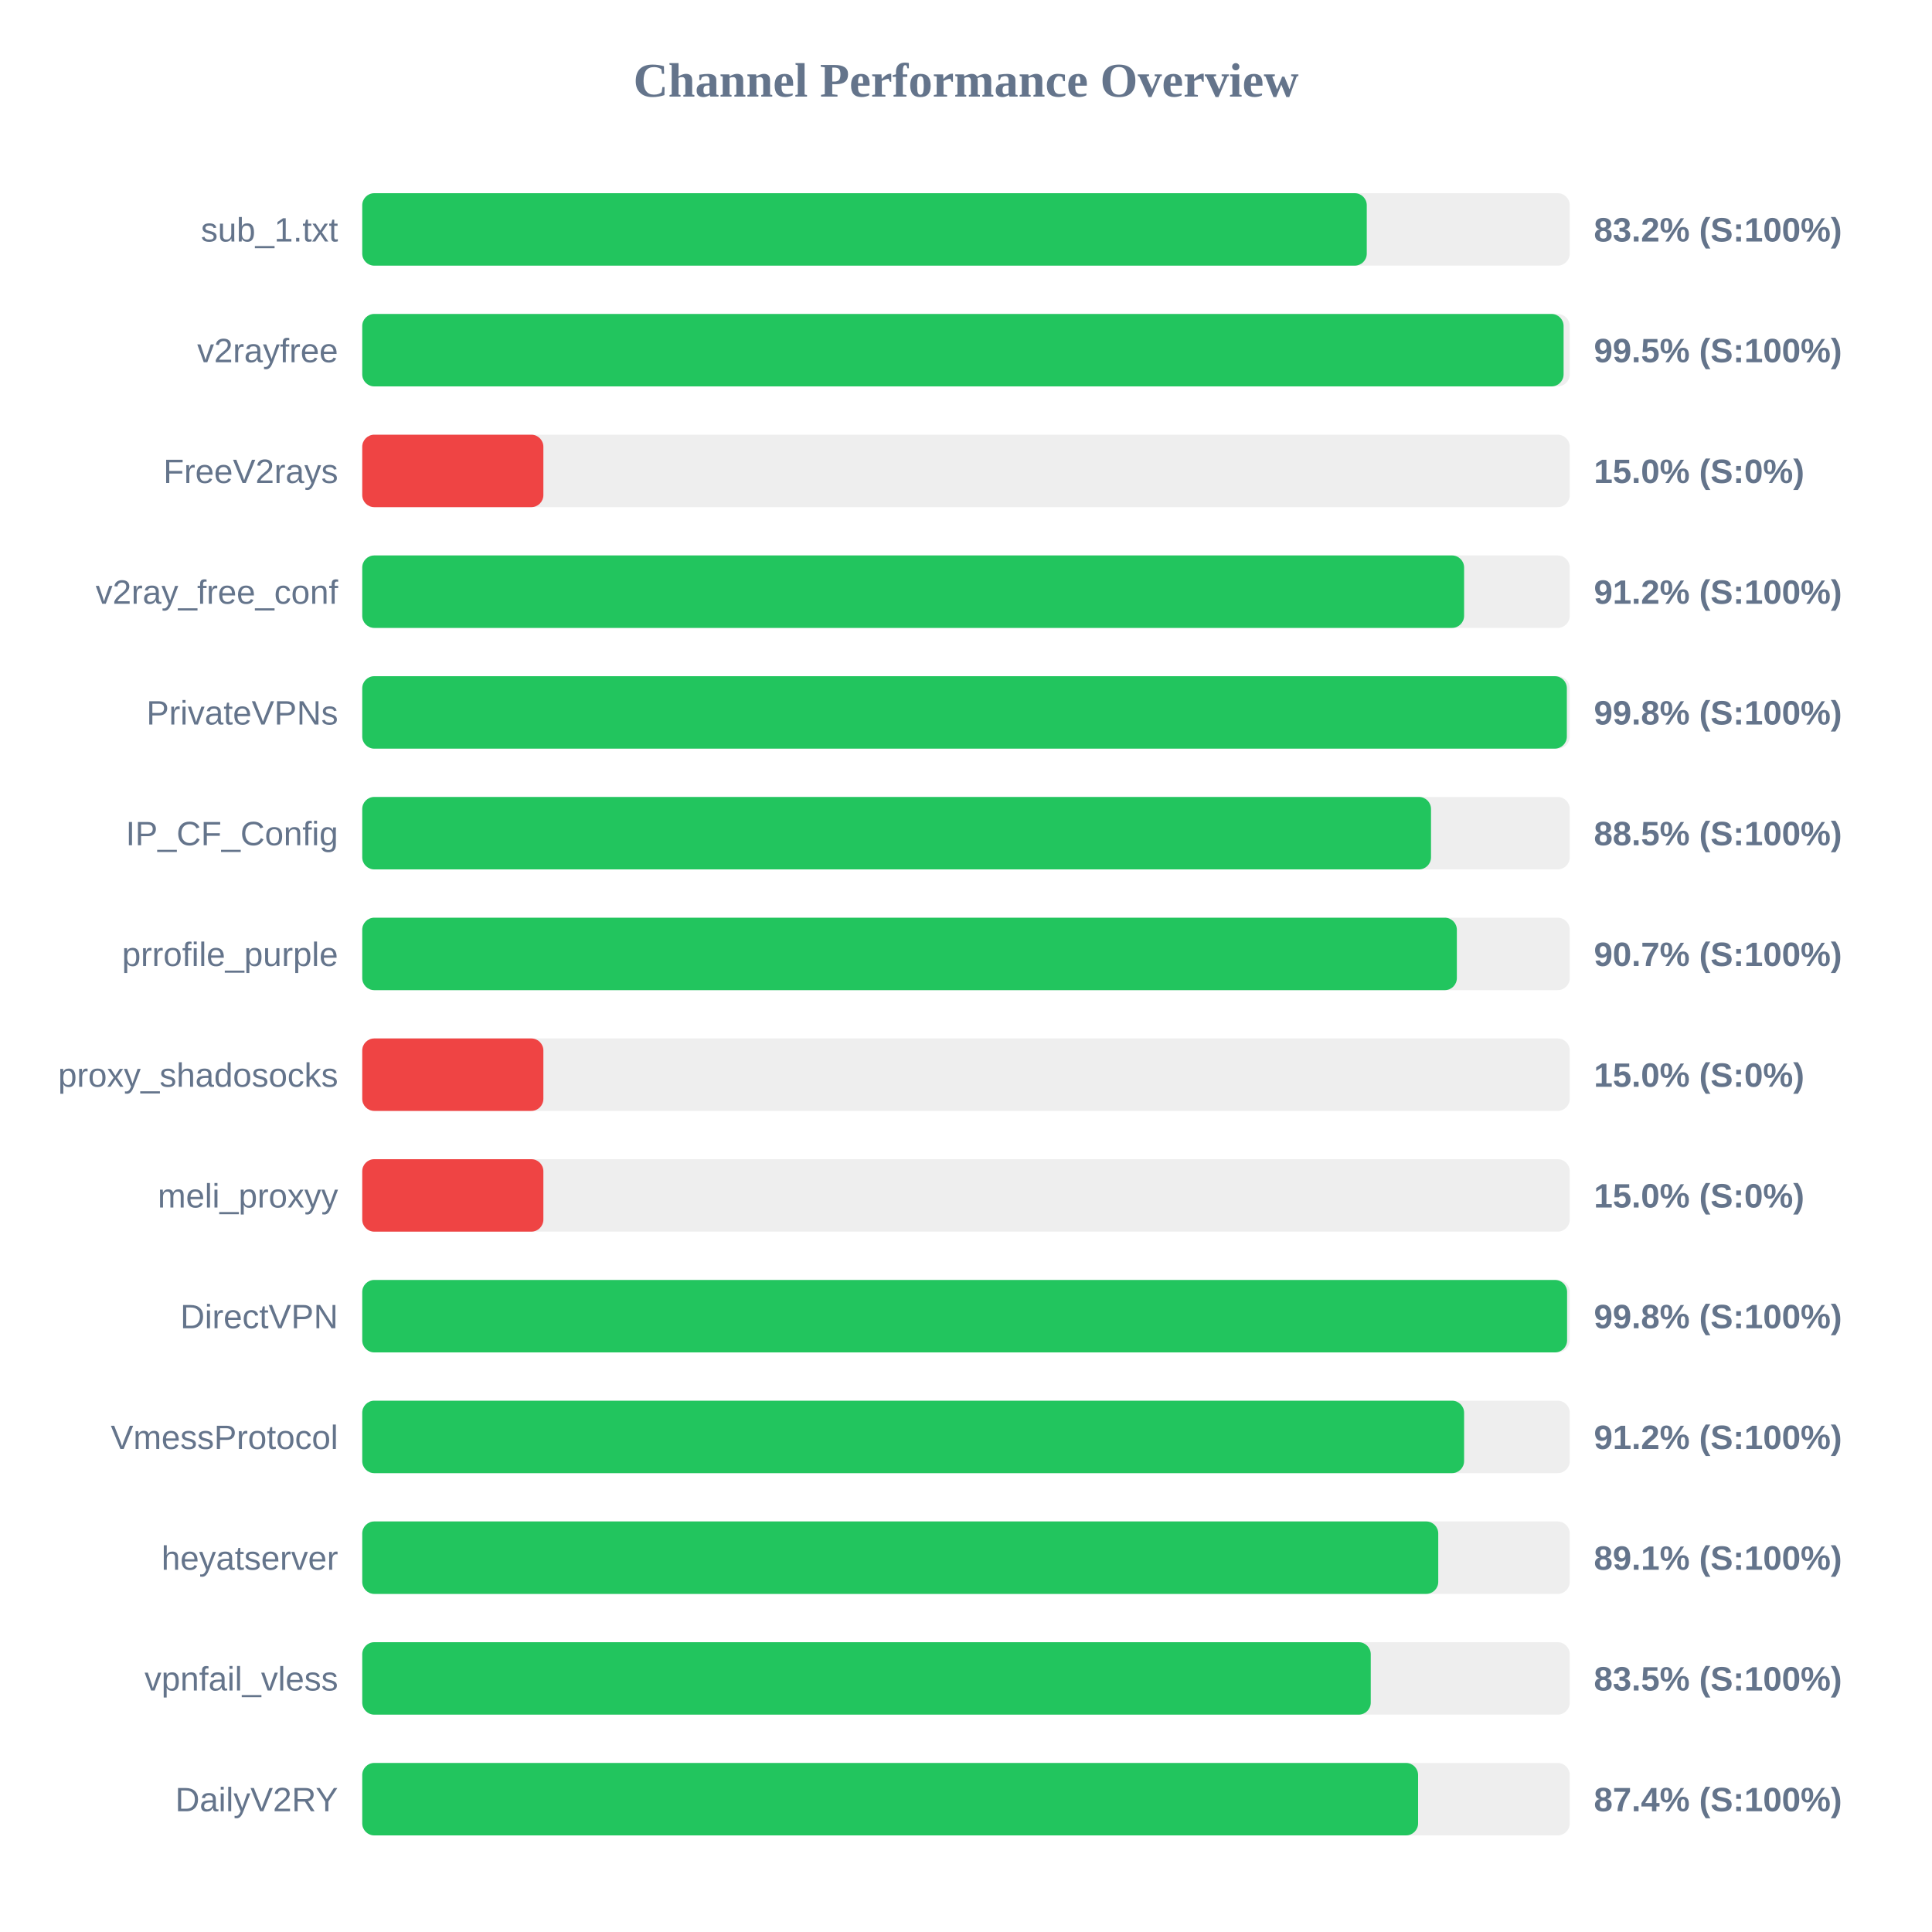
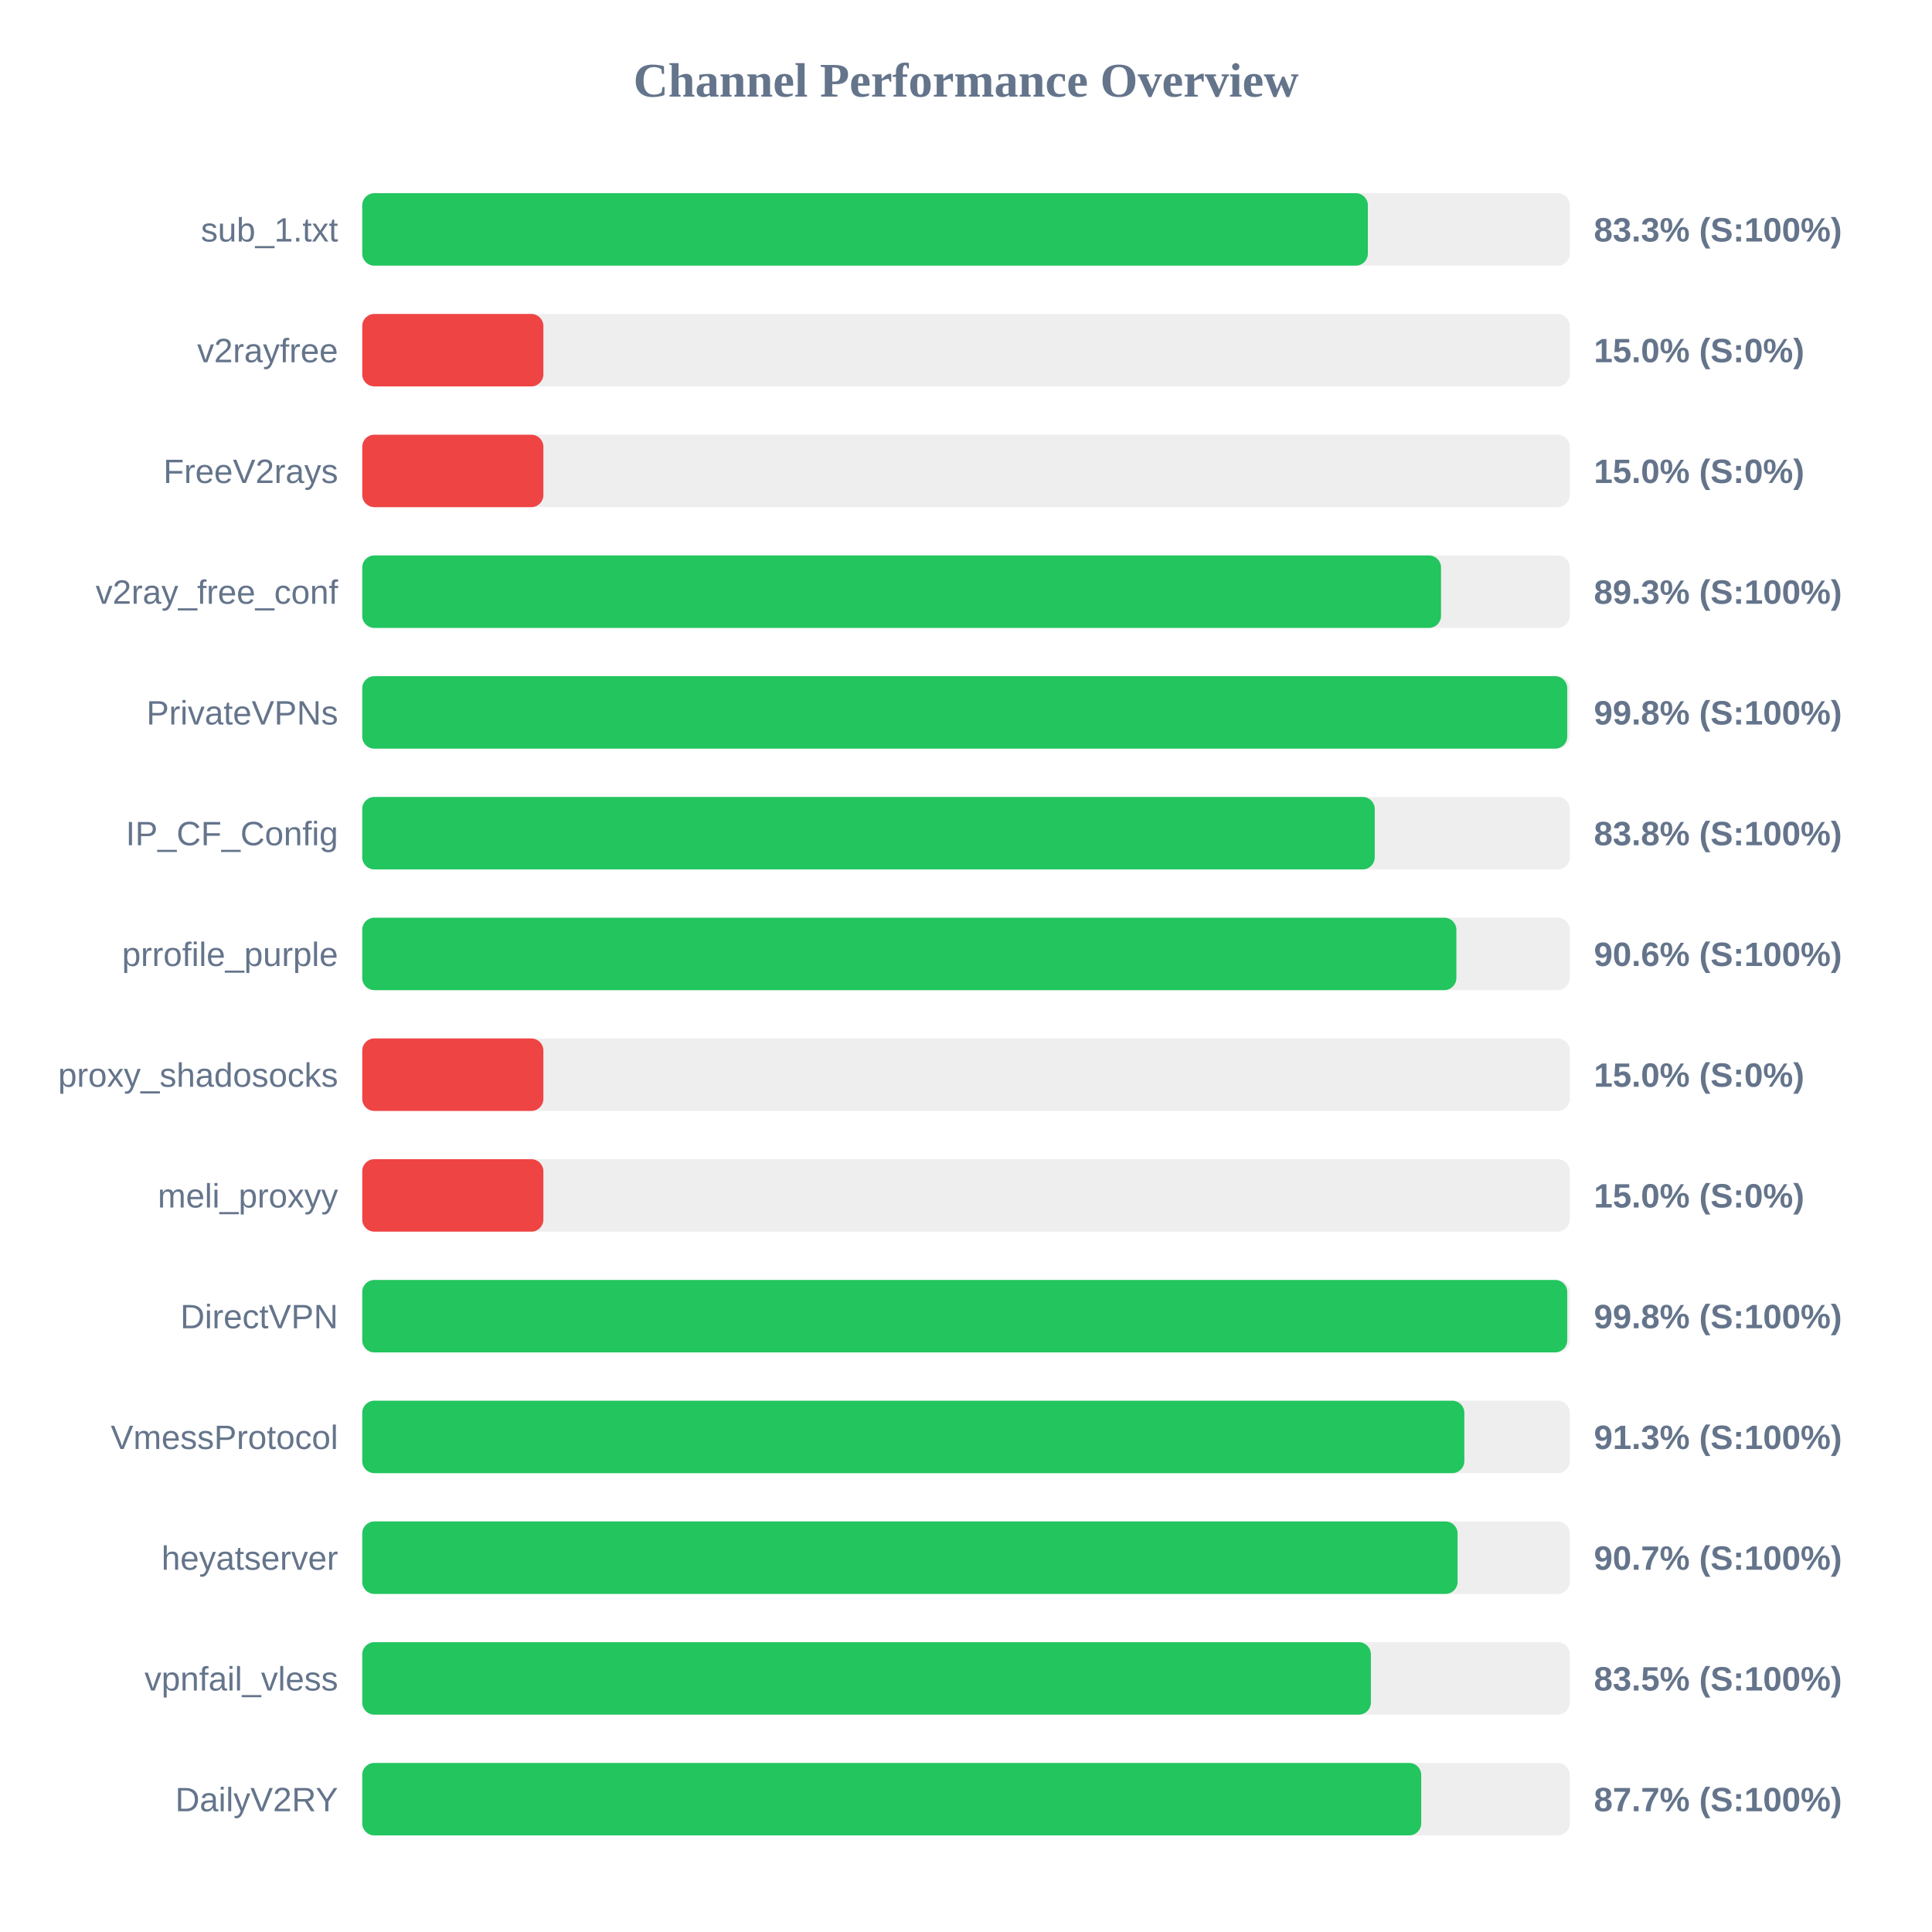
<svg xmlns="http://www.w3.org/2000/svg" width="800" height="800" version="1.1">
  <style>
        .row { font: 14px Arial; fill: #64748b; }
        .score { font: bold 14px Arial; fill: #64748b; }
    </style>
  <text x="400" y="40" text-anchor="middle" font-size="20px" font-weight="bold" fill="#64748b">Channel Performance Overview</text>
  <rect x="150" y="80" width="500" height="30" fill="#eee" rx="5" />
-   <rect x="150" y="80" width="415.95" height="30" fill="#22c55e" rx="5" />
+   <rect x="150" y="80" width="416.4" height="30" fill="#22c55e" rx="5" />
  <text x="140" y="100" text-anchor="end" class="row">sub_1.txt</text>
-   <text x="660" y="100" text-anchor="start" class="score">83.2% (S:100%)</text>
+   <text x="660" y="100" text-anchor="start" class="score">83.3% (S:100%)</text>
  <rect x="150" y="130" width="500" height="30" fill="#eee" rx="5" />
-   <rect x="150" y="130" width="497.45" height="30" fill="#22c55e" rx="5" />
+   <rect x="150" y="130" width="75.0" height="30" fill="#ef4444" rx="5" />
  <text x="140" y="150" text-anchor="end" class="row">v2rayfree</text>
-   <text x="660" y="150" text-anchor="start" class="score">99.5% (S:100%)</text>
+   <text x="660" y="150" text-anchor="start" class="score">15.0% (S:0%)</text>
  <rect x="150" y="180" width="500" height="30" fill="#eee" rx="5" />
  <rect x="150" y="180" width="75.0" height="30" fill="#ef4444" rx="5" />
  <text x="140" y="200" text-anchor="end" class="row">FreeV2rays</text>
  <text x="660" y="200" text-anchor="start" class="score">15.0% (S:0%)</text>
  <rect x="150" y="230" width="500" height="30" fill="#eee" rx="5" />
-   <rect x="150" y="230" width="456.25" height="30" fill="#22c55e" rx="5" />
+   <rect x="150" y="230" width="446.7" height="30" fill="#22c55e" rx="5" />
  <text x="140" y="250" text-anchor="end" class="row">v2ray_free_conf</text>
-   <text x="660" y="250" text-anchor="start" class="score">91.2% (S:100%)</text>
+   <text x="660" y="250" text-anchor="start" class="score">89.3% (S:100%)</text>
  <rect x="150" y="280" width="500" height="30" fill="#eee" rx="5" />
-   <rect x="150" y="280" width="498.8" height="30" fill="#22c55e" rx="5" />
+   <rect x="150" y="280" width="498.95" height="30" fill="#22c55e" rx="5" />
  <text x="140" y="300" text-anchor="end" class="row">PrivateVPNs</text>
  <text x="660" y="300" text-anchor="start" class="score">99.8% (S:100%)</text>
  <rect x="150" y="330" width="500" height="30" fill="#eee" rx="5" />
-   <rect x="150" y="330" width="442.55" height="30" fill="#22c55e" rx="5" />
+   <rect x="150" y="330" width="419.25" height="30" fill="#22c55e" rx="5" />
  <text x="140" y="350" text-anchor="end" class="row">IP_CF_Config</text>
-   <text x="660" y="350" text-anchor="start" class="score">88.5% (S:100%)</text>
+   <text x="660" y="350" text-anchor="start" class="score">83.8% (S:100%)</text>
  <rect x="150" y="380" width="500" height="30" fill="#eee" rx="5" />
-   <rect x="150" y="380" width="453.25" height="30" fill="#22c55e" rx="5" />
+   <rect x="150" y="380" width="453.05" height="30" fill="#22c55e" rx="5" />
  <text x="140" y="400" text-anchor="end" class="row">prrofile_purple</text>
-   <text x="660" y="400" text-anchor="start" class="score">90.7% (S:100%)</text>
+   <text x="660" y="400" text-anchor="start" class="score">90.6% (S:100%)</text>
  <rect x="150" y="430" width="500" height="30" fill="#eee" rx="5" />
  <rect x="150" y="430" width="75.0" height="30" fill="#ef4444" rx="5" />
  <text x="140" y="450" text-anchor="end" class="row">proxy_shadosocks</text>
  <text x="660" y="450" text-anchor="start" class="score">15.0% (S:0%)</text>
  <rect x="150" y="480" width="500" height="30" fill="#eee" rx="5" />
  <rect x="150" y="480" width="75.0" height="30" fill="#ef4444" rx="5" />
  <text x="140" y="500" text-anchor="end" class="row">meli_proxyy</text>
  <text x="660" y="500" text-anchor="start" class="score">15.0% (S:0%)</text>
  <rect x="150" y="530" width="500" height="30" fill="#eee" rx="5" />
-   <rect x="150" y="530" width="498.9" height="30" fill="#22c55e" rx="5" />
+   <rect x="150" y="530" width="498.95" height="30" fill="#22c55e" rx="5" />
  <text x="140" y="550" text-anchor="end" class="row">DirectVPN</text>
  <text x="660" y="550" text-anchor="start" class="score">99.8% (S:100%)</text>
  <rect x="150" y="580" width="500" height="30" fill="#eee" rx="5" />
-   <rect x="150" y="580" width="456.25" height="30" fill="#22c55e" rx="5" />
+   <rect x="150" y="580" width="456.35" height="30" fill="#22c55e" rx="5" />
  <text x="140" y="600" text-anchor="end" class="row">VmessProtocol</text>
-   <text x="660" y="600" text-anchor="start" class="score">91.2% (S:100%)</text>
+   <text x="660" y="600" text-anchor="start" class="score">91.3% (S:100%)</text>
  <rect x="150" y="630" width="500" height="30" fill="#eee" rx="5" />
-   <rect x="150" y="630" width="445.55" height="30" fill="#22c55e" rx="5" />
+   <rect x="150" y="630" width="453.55" height="30" fill="#22c55e" rx="5" />
  <text x="140" y="650" text-anchor="end" class="row">heyatserver</text>
-   <text x="660" y="650" text-anchor="start" class="score">89.1% (S:100%)</text>
+   <text x="660" y="650" text-anchor="start" class="score">90.7% (S:100%)</text>
  <rect x="150" y="680" width="500" height="30" fill="#eee" rx="5" />
-   <rect x="150" y="680" width="417.6" height="30" fill="#22c55e" rx="5" />
+   <rect x="150" y="680" width="417.65" height="30" fill="#22c55e" rx="5" />
  <text x="140" y="700" text-anchor="end" class="row">vpnfail_vless</text>
  <text x="660" y="700" text-anchor="start" class="score">83.5% (S:100%)</text>
  <rect x="150" y="730" width="500" height="30" fill="#eee" rx="5" />
-   <rect x="150" y="730" width="437.2" height="30" fill="#22c55e" rx="5" />
+   <rect x="150" y="730" width="438.5" height="30" fill="#22c55e" rx="5" />
  <text x="140" y="750" text-anchor="end" class="row">DailyV2RY</text>
-   <text x="660" y="750" text-anchor="start" class="score">87.4% (S:100%)</text>
+   <text x="660" y="750" text-anchor="start" class="score">87.7% (S:100%)</text>
</svg>
